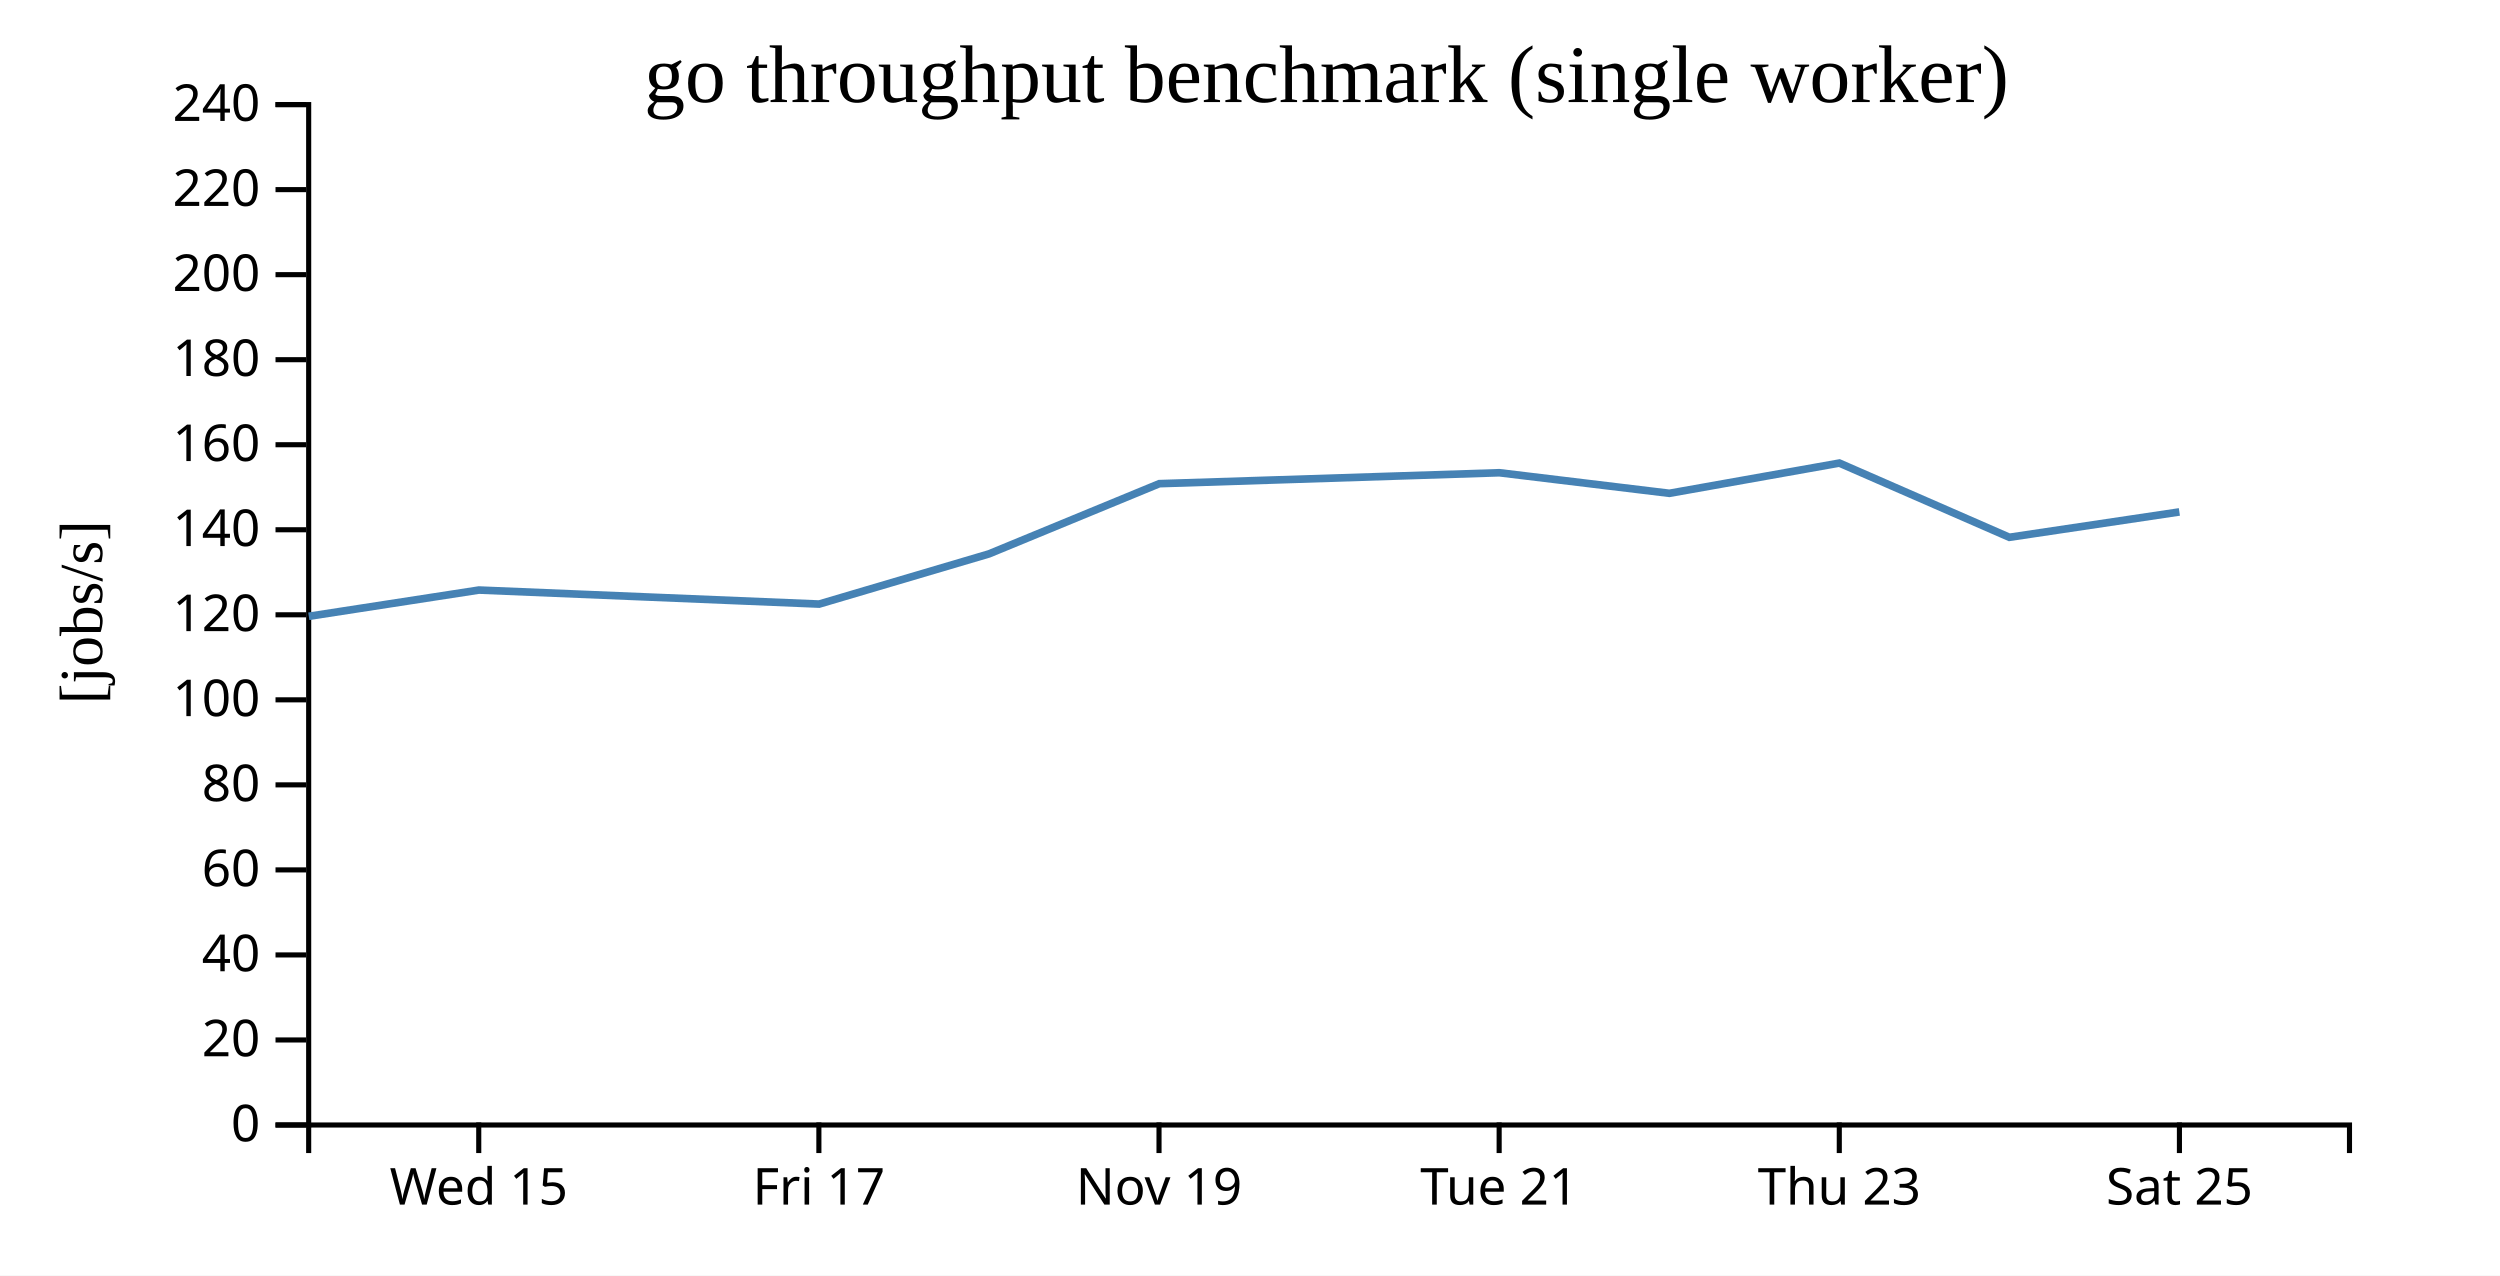
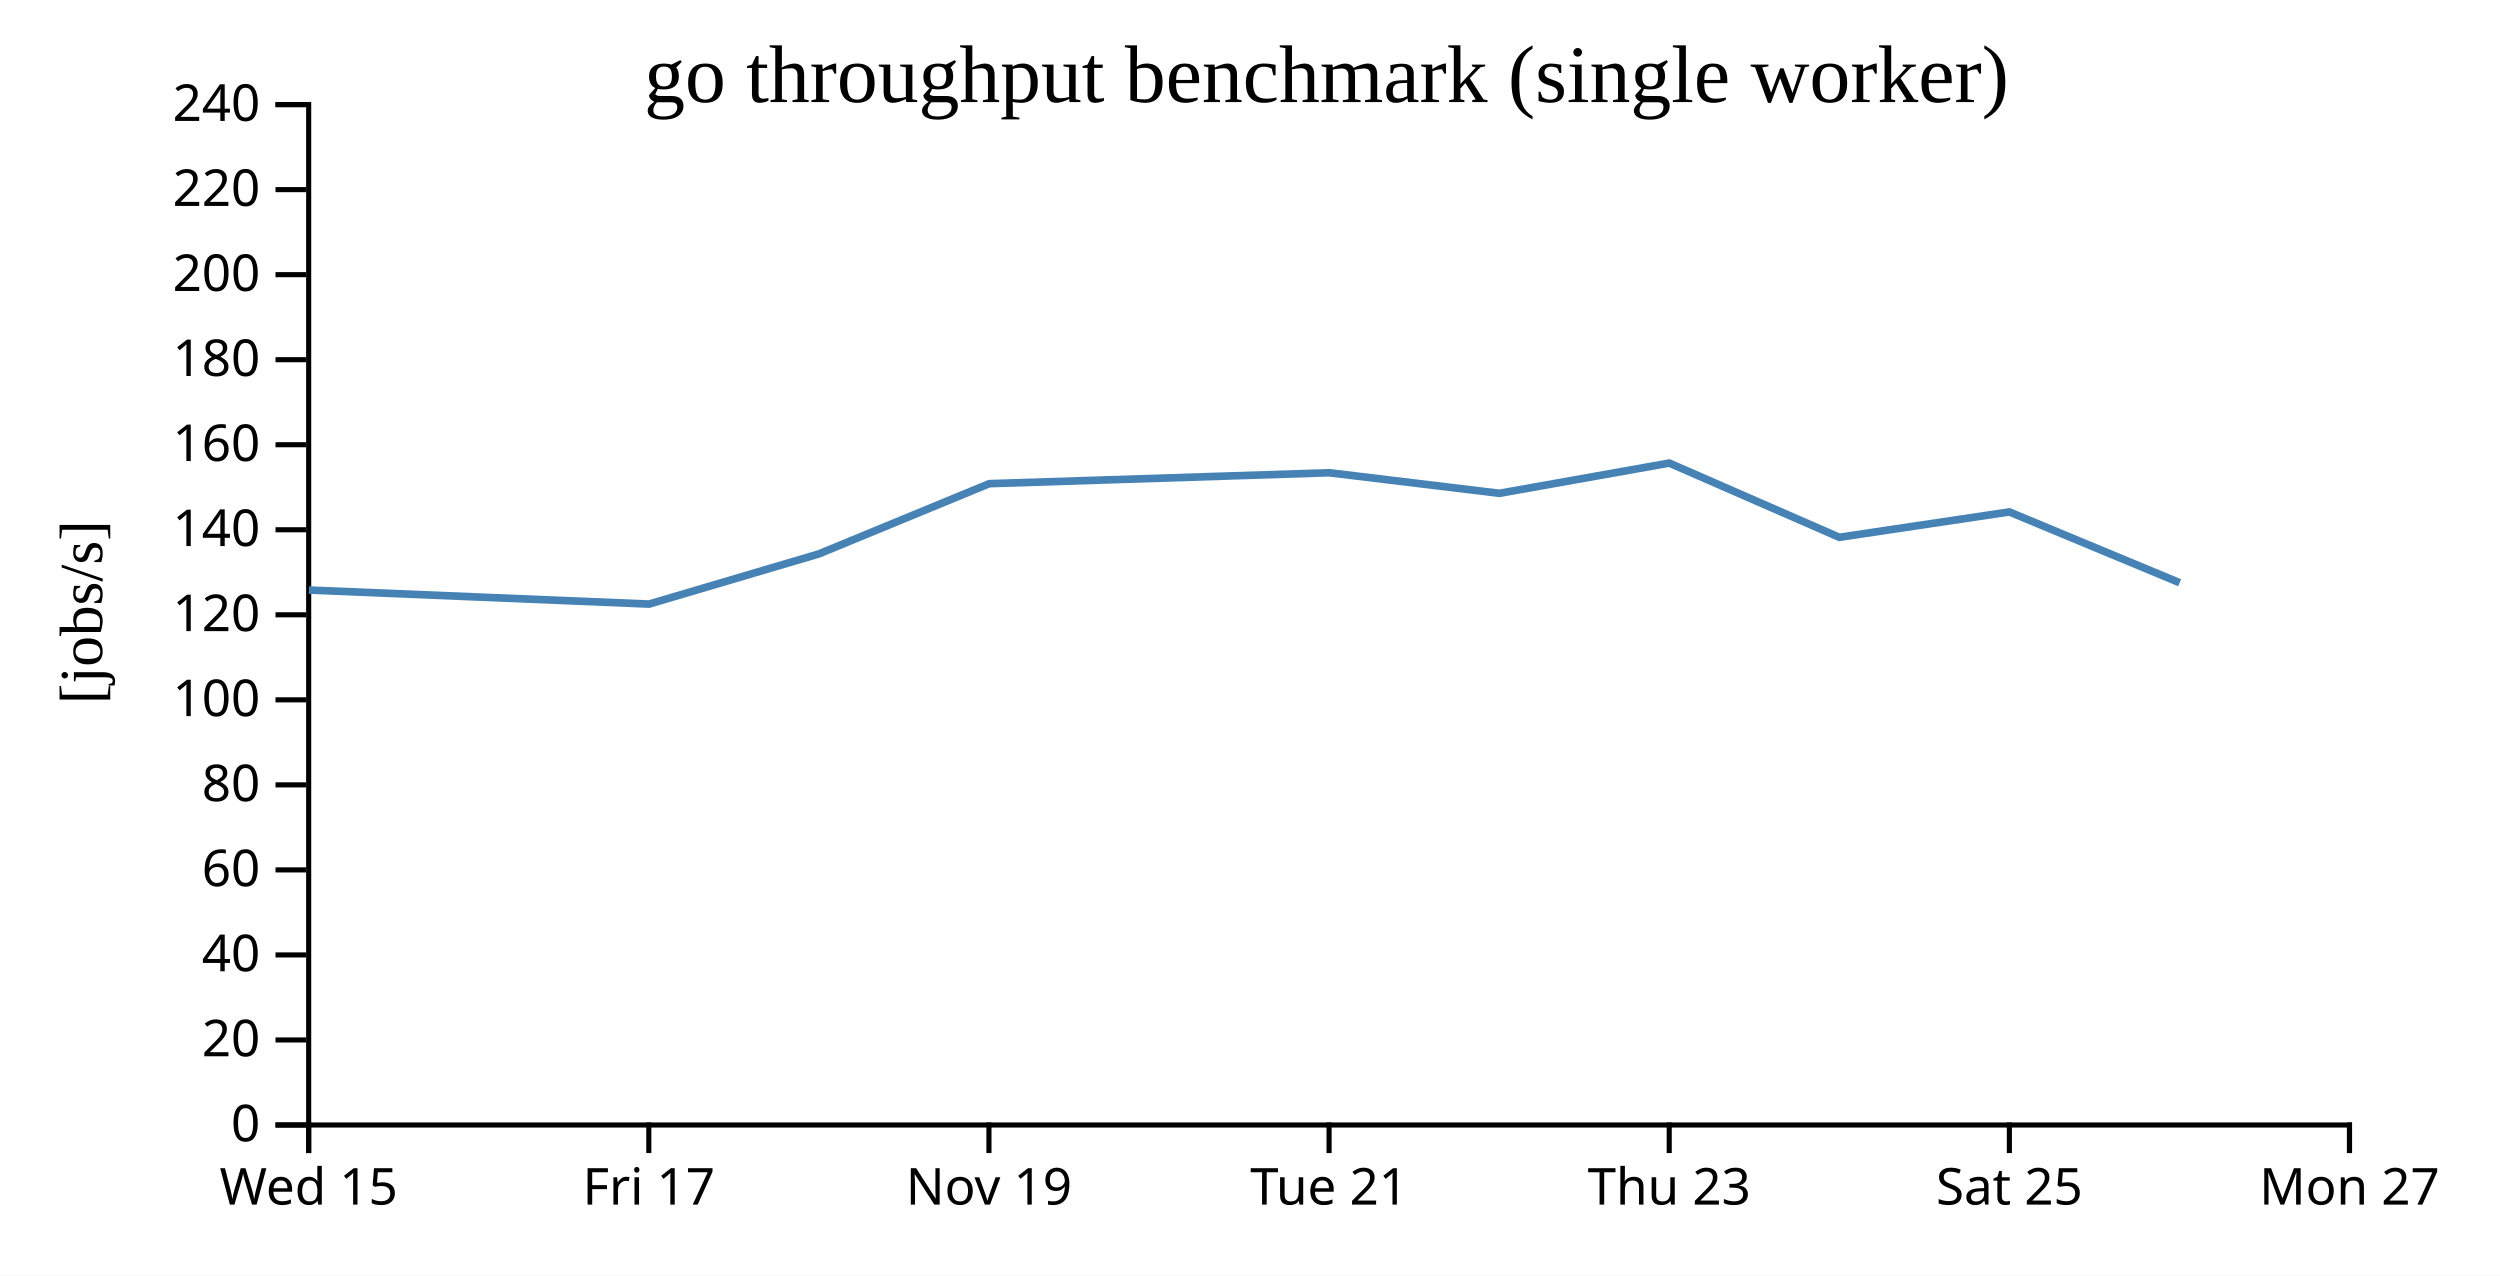
<svg xmlns="http://www.w3.org/2000/svg" width="490" height="250">
  <rect width="100%" height="100%" fill="white" />
  <g transform="translate(60,20)">
    <g transform="translate(0,200)" fill="none" font-size="10" font-family="sans-serif" text-anchor="middle">
      <path class="domain" stroke="currentColor" d="M0.5,6V0.5H400.5V6" />
-       <g class="tick" opacity="1" transform="translate(33.83333,0)">
+       <g class="tick" opacity="1" transform="translate(0.5,0)">
        <line stroke="currentColor" y2="6" />
        <text fill="currentColor" y="9" dy="0.71em">Wed 15</text>
      </g>
-       <g class="tick" opacity="1" transform="translate(100.5,0)">
+       <g class="tick" opacity="1" transform="translate(67.16667,0)">
        <line stroke="currentColor" y2="6" />
        <text fill="currentColor" y="9" dy="0.71em">Fri 17</text>
      </g>
-       <g class="tick" opacity="1" transform="translate(167.1667,0)">
+       <g class="tick" opacity="1" transform="translate(133.8333,0)">
        <line stroke="currentColor" y2="6" />
        <text fill="currentColor" y="9" dy="0.71em">Nov 19</text>
      </g>
-       <g class="tick" opacity="1" transform="translate(233.8333,0)">
+       <g class="tick" opacity="1" transform="translate(200.5,0)">
        <line stroke="currentColor" y2="6" />
        <text fill="currentColor" y="9" dy="0.71em">Tue 21</text>
      </g>
-       <g class="tick" opacity="1" transform="translate(300.5,0)">
+       <g class="tick" opacity="1" transform="translate(267.1667,0)">
        <line stroke="currentColor" y2="6" />
        <text fill="currentColor" y="9" dy="0.71em">Thu 23</text>
      </g>
-       <g class="tick" opacity="1" transform="translate(367.1667,0)">
+       <g class="tick" opacity="1" transform="translate(333.8333,0)">
        <line stroke="currentColor" y2="6" />
        <text fill="currentColor" y="9" dy="0.71em">Sat 25</text>
+       </g>
+       <g class="tick" opacity="1" transform="translate(400.5,0)">
+         <line stroke="currentColor" y2="6" />
+         <text fill="currentColor" y="9" dy="0.71em">Mon 27</text>
      </g>
    </g>
    <g fill="none" font-size="10" font-family="sans-serif" text-anchor="end">
      <path class="domain" stroke="currentColor" d="M-6,200.5H0.5V0.5H-6" />
      <g class="tick" opacity="1" transform="translate(0,200.5)">
        <line stroke="currentColor" x2="-6" />
        <text fill="currentColor" x="-9" dy="0.32em">0</text>
      </g>
      <g class="tick" opacity="1" transform="translate(0,183.8333)">
        <line stroke="currentColor" x2="-6" />
        <text fill="currentColor" x="-9" dy="0.32em">20</text>
      </g>
      <g class="tick" opacity="1" transform="translate(0,167.1667)">
        <line stroke="currentColor" x2="-6" />
        <text fill="currentColor" x="-9" dy="0.32em">40</text>
      </g>
      <g class="tick" opacity="1" transform="translate(0,150.5)">
        <line stroke="currentColor" x2="-6" />
        <text fill="currentColor" x="-9" dy="0.32em">60</text>
      </g>
      <g class="tick" opacity="1" transform="translate(0,133.8333)">
        <line stroke="currentColor" x2="-6" />
        <text fill="currentColor" x="-9" dy="0.32em">80</text>
      </g>
      <g class="tick" opacity="1" transform="translate(0,117.1667)">
        <line stroke="currentColor" x2="-6" />
        <text fill="currentColor" x="-9" dy="0.32em">100</text>
      </g>
      <g class="tick" opacity="1" transform="translate(0,100.5)">
        <line stroke="currentColor" x2="-6" />
        <text fill="currentColor" x="-9" dy="0.32em">120</text>
      </g>
      <g class="tick" opacity="1" transform="translate(0,83.83333)">
        <line stroke="currentColor" x2="-6" />
        <text fill="currentColor" x="-9" dy="0.32em">140</text>
      </g>
      <g class="tick" opacity="1" transform="translate(0,67.16667)">
        <line stroke="currentColor" x2="-6" />
        <text fill="currentColor" x="-9" dy="0.32em">160</text>
      </g>
      <g class="tick" opacity="1" transform="translate(0,50.5)">
        <line stroke="currentColor" x2="-6" />
        <text fill="currentColor" x="-9" dy="0.32em">180</text>
      </g>
      <g class="tick" opacity="1" transform="translate(0,33.83333)">
        <line stroke="currentColor" x2="-6" />
        <text fill="currentColor" x="-9" dy="0.32em">200</text>
      </g>
      <g class="tick" opacity="1" transform="translate(0,17.16667)">
        <line stroke="currentColor" x2="-6" />
        <text fill="currentColor" x="-9" dy="0.32em">220</text>
      </g>
      <g class="tick" opacity="1" transform="translate(0,0.5)">
        <line stroke="currentColor" x2="-6" />
        <text fill="currentColor" x="-9" dy="0.32em">240</text>
      </g>
    </g>
    <text text-anchor="middle" style="font-size: 12px" transform="rotate(-90)" y="-40" x="-100">[jobs/s]</text>
    <text text-anchor="middle" style="font-size: 16px" y="0" x="200">go throughput benchmark (single worker)</text>
-     <path fill="none" stroke="steelblue" stroke-width="1.5" d="M0.524,100.794L33.866,95.651L100.552,98.399L133.839,88.562L167.22,74.8L233.87,72.657L267.199,76.689L300.514,70.761L333.832,85.311L367.159,80.337" />
+     <path fill="none" stroke="steelblue" stroke-width="1.5" d="M0.533,95.651L67.219,98.399L100.506,88.562L133.887,74.8L200.537,72.657L233.866,76.689L267.181,70.761L300.499,85.311L333.826,80.337L367.219,94.22" />
  </g>
</svg>
